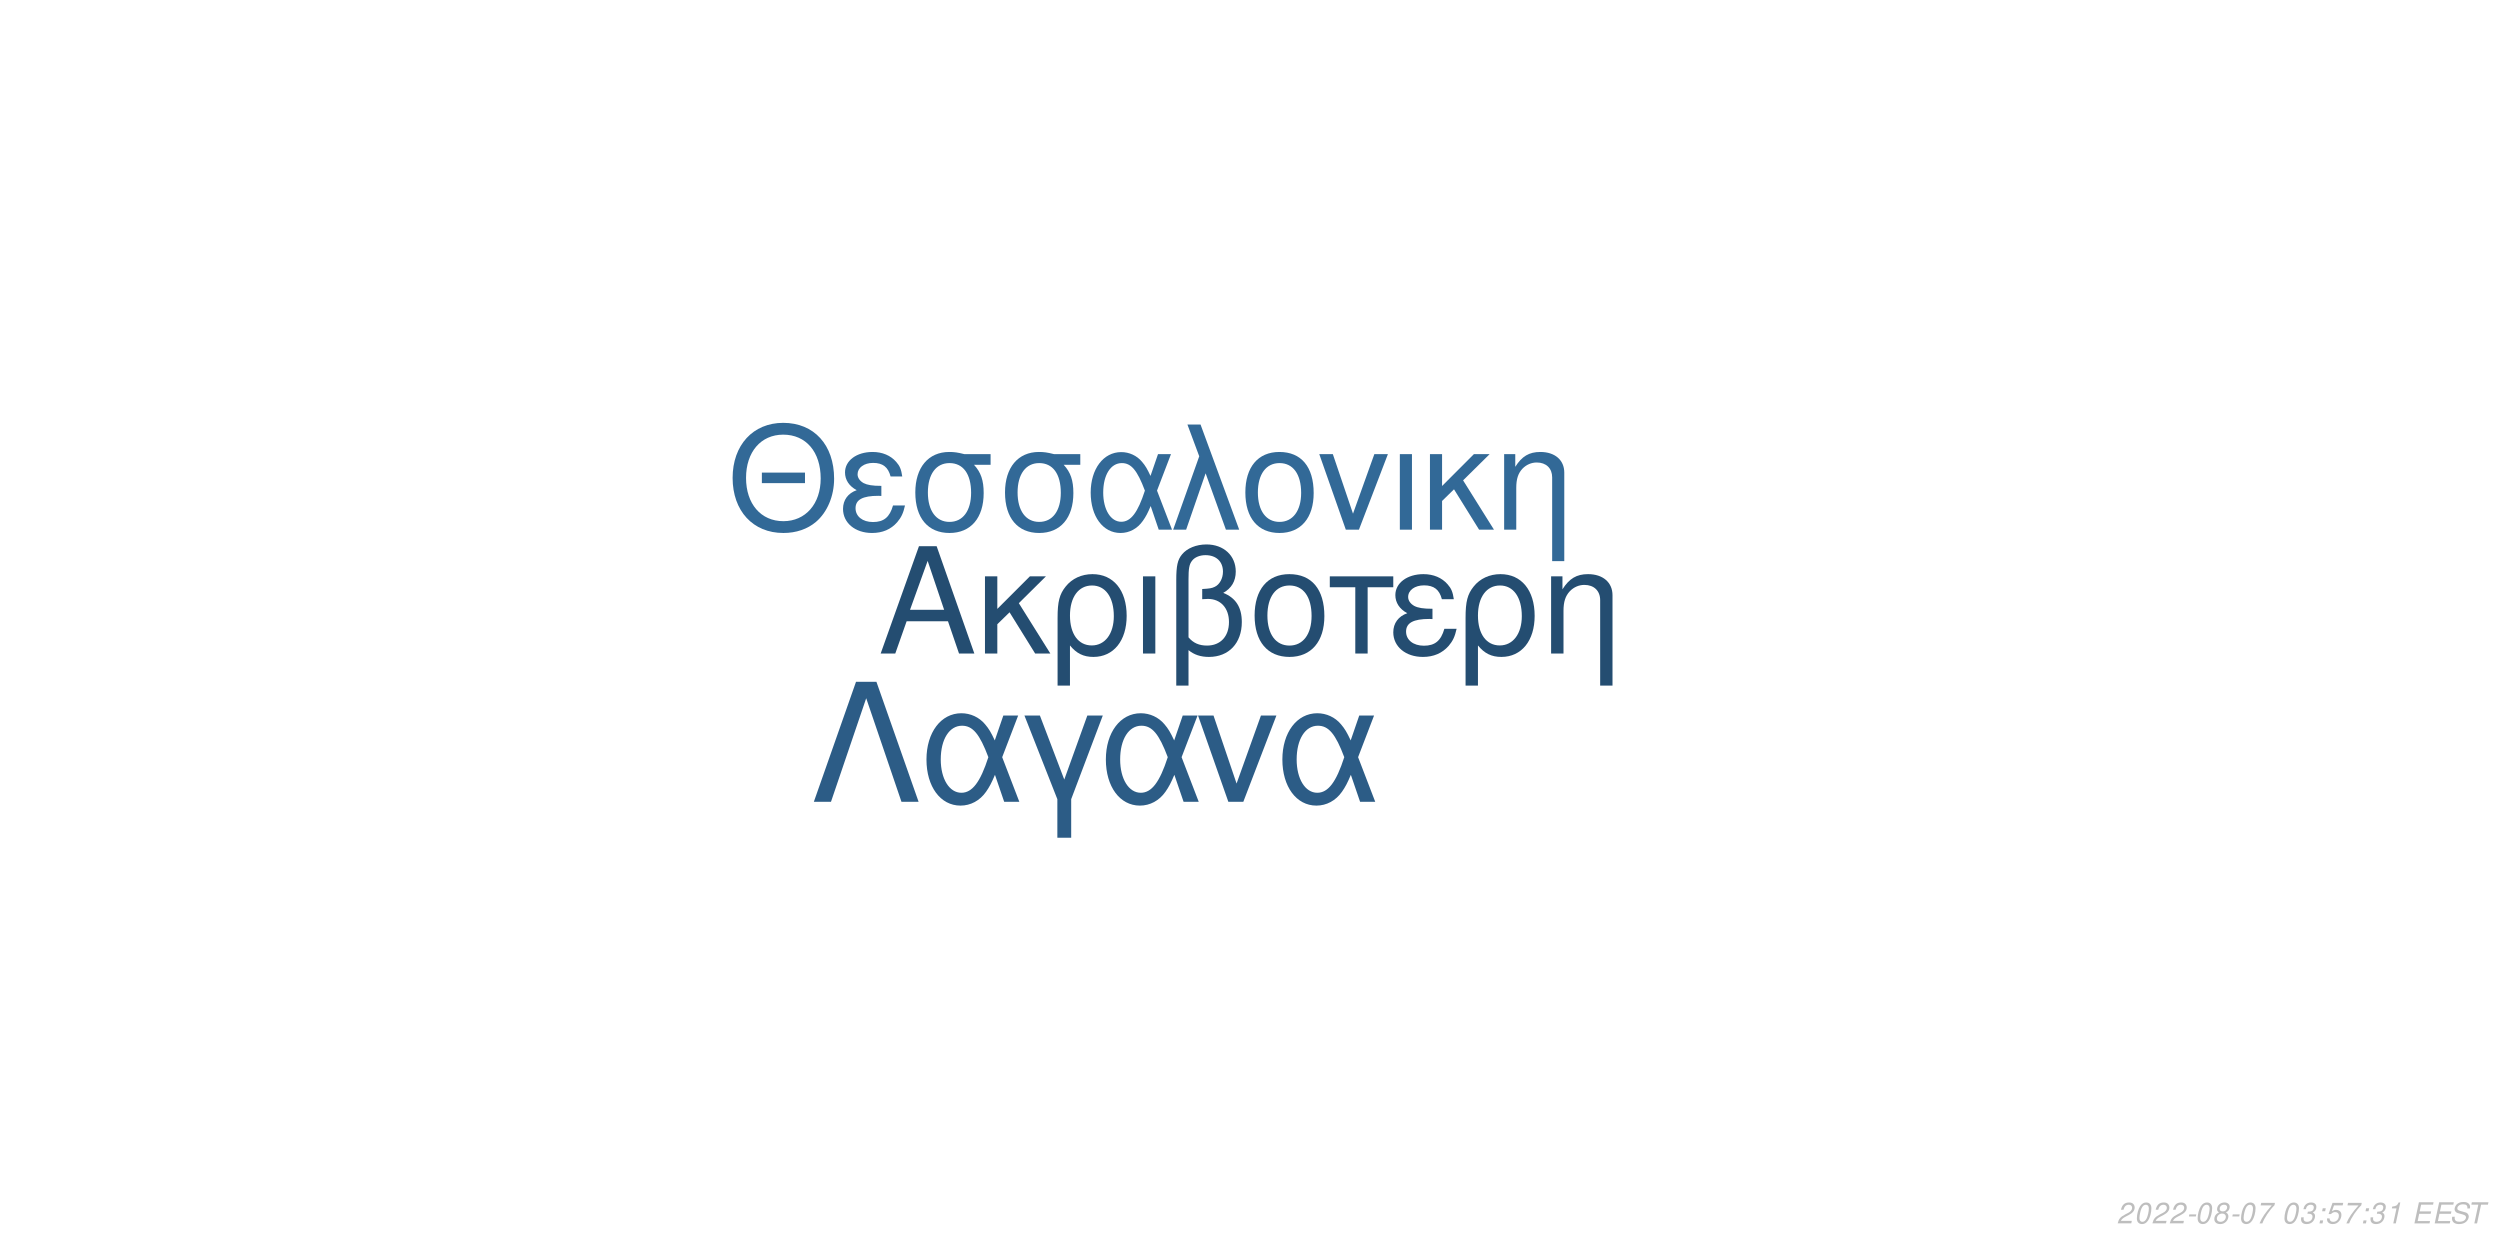
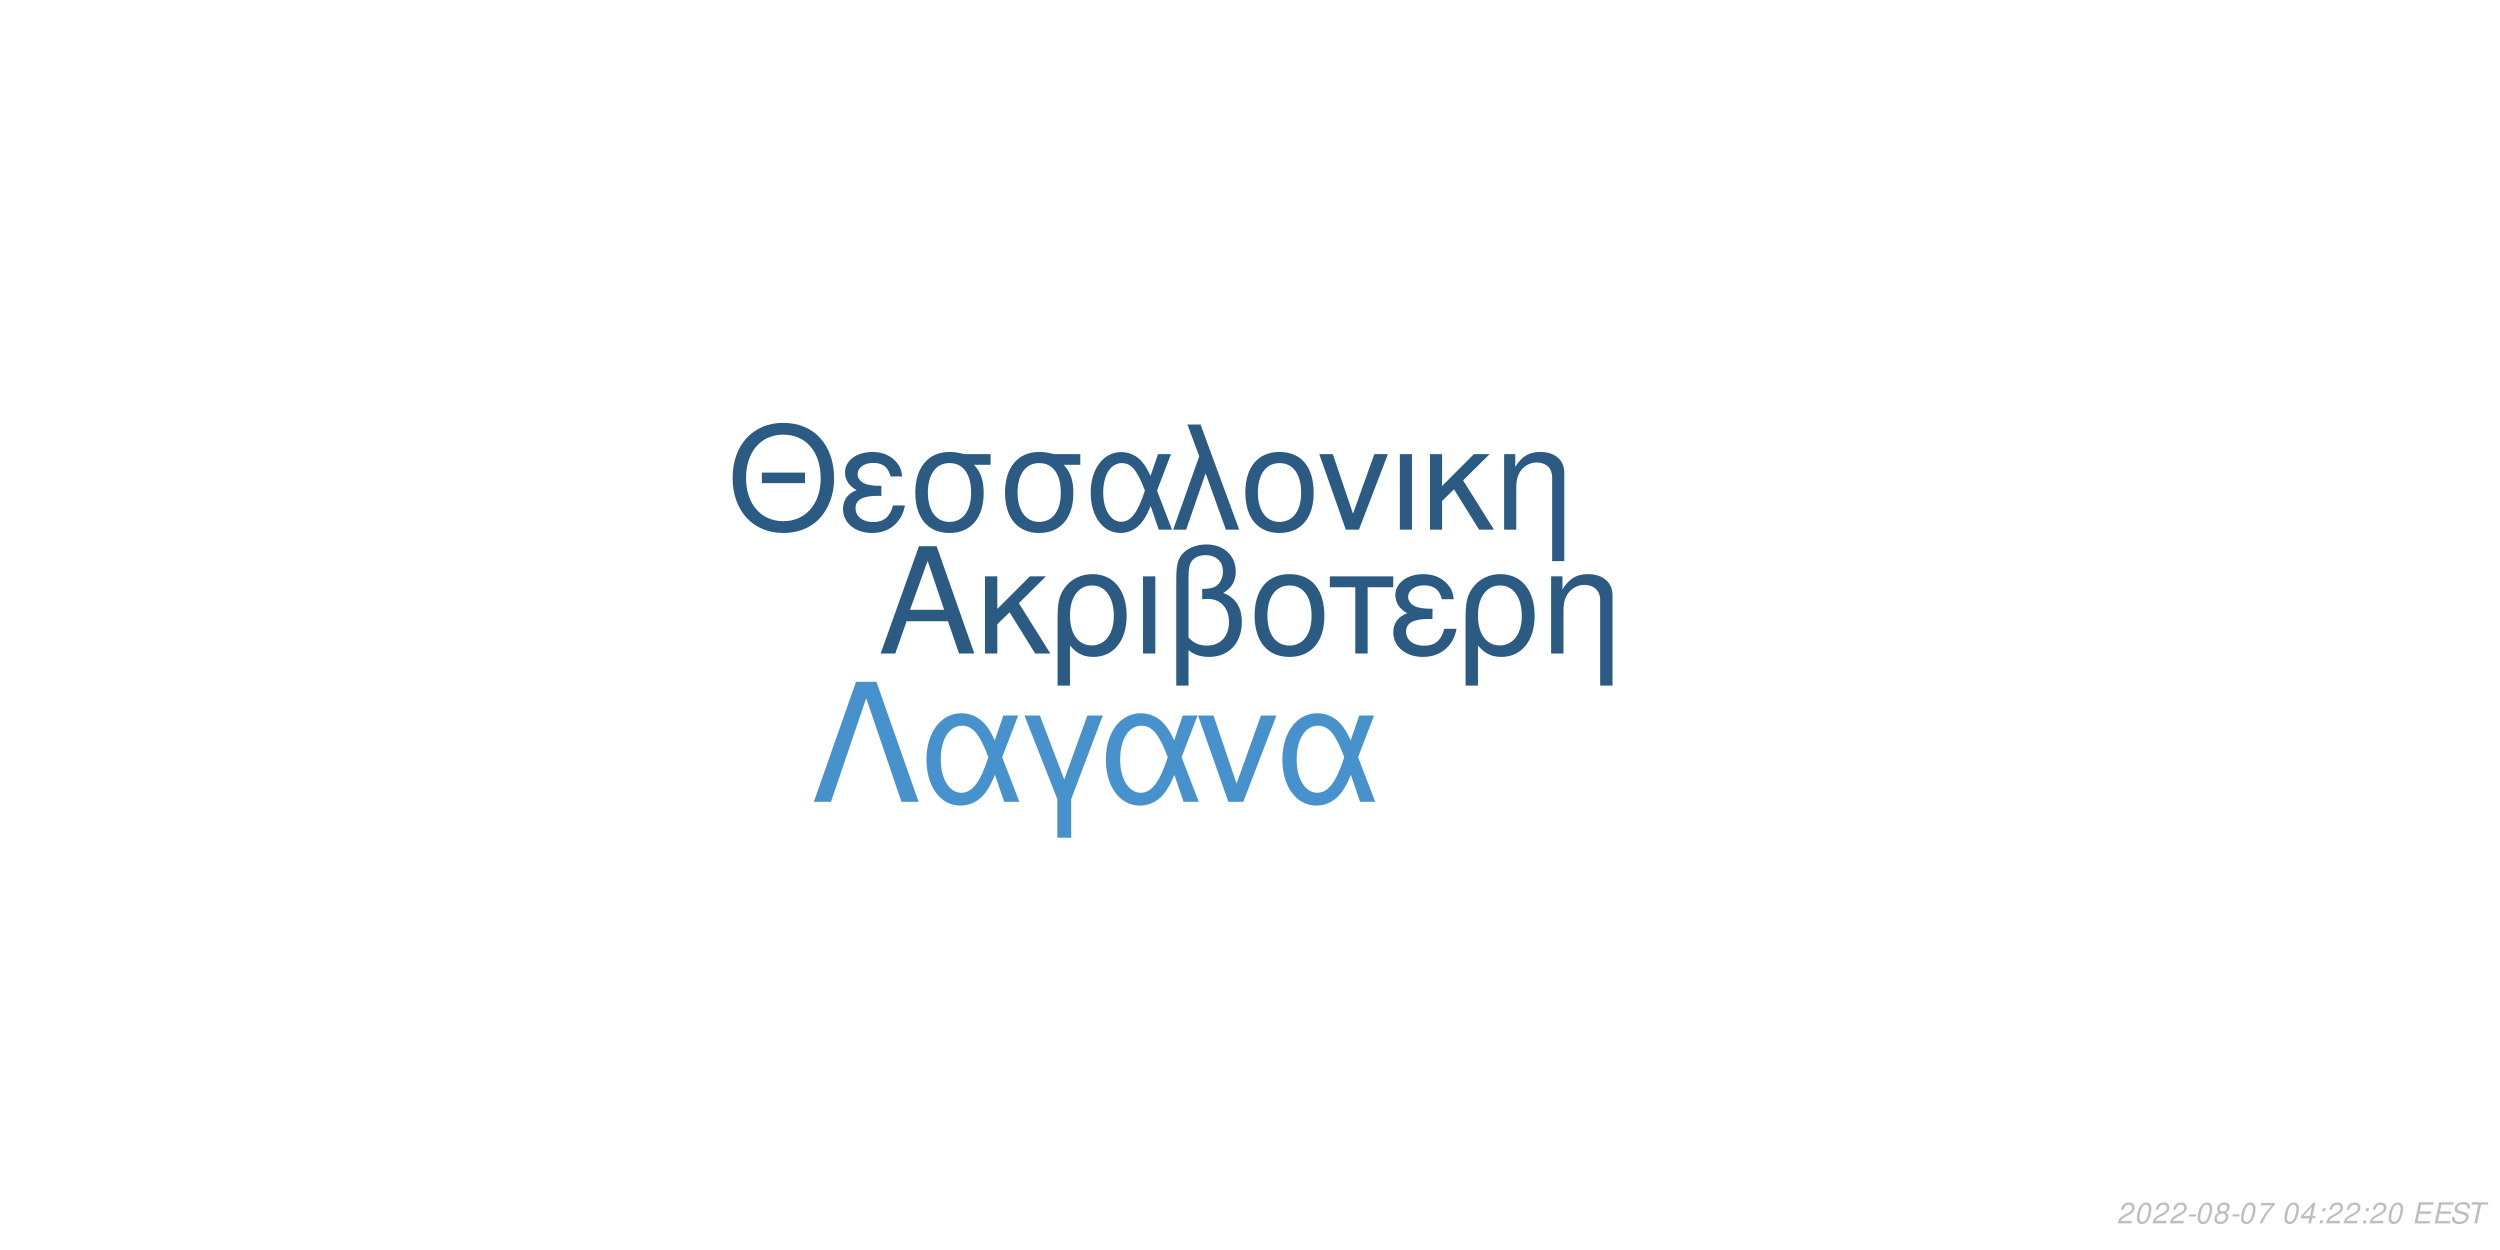
<svg xmlns="http://www.w3.org/2000/svg" xmlns:xlink="http://www.w3.org/1999/xlink" width="864pt" height="432pt" viewBox="0 0 864 432" version="1.1">
  <defs>
    <g>
      <symbol overflow="visible" id="glyph0-0">
        <path style="stroke:none;" d="" />
      </symbol>
      <symbol overflow="visible" id="glyph0-1">
        <path style="stroke:none;" d="M 24.125 -11.141 L 27.938 0 L 33.234 0 L 20.203 -37.094 L 14.094 -37.094 L 0.859 0 L 5.906 0 L 9.828 -11.141 Z M 22.797 -15.109 L 11 -15.109 L 17.094 -32.016 Z M 22.797 -15.109 " />
      </symbol>
      <symbol overflow="visible" id="glyph0-2">
        <path style="stroke:none;" d="M 7.172 -15.422 L 7.172 -26.672 L 2.906 -26.672 L 2.906 0 L 7.172 0 L 7.172 -10.125 L 11.406 -14.25 L 20.25 0 L 25.5 0 L 14.609 -17.406 L 23.969 -26.672 L 18.422 -26.672 Z M 7.172 -15.422 " />
      </symbol>
      <symbol overflow="visible" id="glyph0-3">
        <path style="stroke:none;" d="M 3 11.094 L 7.281 11.094 L 7.281 -2.797 C 9.516 -0.047 11.953 1.172 15.375 1.172 C 22.344 1.172 26.875 -4.422 26.875 -13.031 C 26.875 -21.891 22.297 -27.438 15.062 -27.438 C 11.297 -27.438 7.984 -25.906 5.797 -23.156 C 3.672 -20.516 3 -17.969 3 -12.359 Z M 14.906 -23.516 C 19.547 -23.516 22.438 -19.438 22.438 -12.922 C 22.438 -6.812 19.391 -2.797 14.812 -2.797 C 10.172 -2.797 7.281 -6.766 7.281 -13.125 C 7.281 -19.484 10.234 -23.516 14.906 -23.516 Z M 14.906 -23.516 " />
      </symbol>
      <symbol overflow="visible" id="glyph0-4">
        <path style="stroke:none;" d="M 3.516 0 L 7.781 0 L 7.781 -26.672 L 3.516 -26.672 Z M 3.516 0 " />
      </symbol>
      <symbol overflow="visible" id="glyph0-5">
        <path style="stroke:none;" d="M 4.016 11.094 L 8.25 11.094 L 8.25 -1.172 C 10.172 0.406 12.422 1.172 15.312 1.172 C 22.188 1.172 26.672 -3.609 26.672 -10.891 C 26.672 -15.984 24.578 -19.234 20.25 -20.969 C 23.109 -22.547 24.578 -25.031 24.578 -28.344 C 24.578 -33.844 20.406 -37.703 14.453 -37.703 C 10.938 -37.703 7.734 -36.391 6 -34.25 C 4.484 -32.422 4.016 -30.328 4.016 -25.391 Z M 8.25 -25.656 C 8.25 -29.359 8.5 -30.844 9.469 -32.062 C 10.375 -33.281 12.156 -34 14.094 -34 C 17.812 -34 20.156 -31.812 20.156 -28.297 C 20.156 -25.953 18.984 -23.812 17.297 -23.047 C 16.281 -22.547 15.469 -22.438 12.984 -22.297 L 12.984 -18.781 C 13.734 -18.828 14.344 -18.875 14.969 -18.875 C 19.344 -18.875 22.234 -15.719 22.234 -10.891 C 22.234 -5.906 19.281 -2.75 14.656 -2.75 C 11.953 -2.75 9.922 -3.609 8.25 -5.594 Z M 8.25 -25.656 " />
      </symbol>
      <symbol overflow="visible" id="glyph0-6">
        <path style="stroke:none;" d="M 14.094 -27.438 C 6.562 -27.438 2.094 -22.094 2.094 -13.125 C 2.094 -4.125 6.562 1.172 14.141 1.172 C 21.672 1.172 26.203 -4.172 26.203 -12.922 C 26.203 -22.188 21.828 -27.438 14.094 -27.438 Z M 14.141 -23.516 C 18.938 -23.516 21.781 -19.594 21.781 -12.984 C 21.781 -6.672 18.828 -2.75 14.141 -2.75 C 9.422 -2.75 6.516 -6.672 6.516 -13.125 C 6.516 -19.594 9.422 -23.516 14.141 -23.516 Z M 14.141 -23.516 " />
      </symbol>
      <symbol overflow="visible" id="glyph0-7">
        <path style="stroke:none;" d="M 7.891 0 L 12.156 0 L 12.156 -22.906 L 21.016 -22.906 L 21.016 -26.672 L -0.922 -26.672 L -0.922 -22.906 L 7.891 -22.906 Z M 7.891 0 " />
      </symbol>
      <symbol overflow="visible" id="glyph0-8">
        <path style="stroke:none;" d="M 14.562 -15.469 C 11.344 -15.469 9.562 -15.781 8.297 -16.438 C 6.922 -17.203 6.156 -18.328 6.156 -19.547 C 6.156 -21.891 8.453 -23.562 11.656 -23.562 C 15.062 -23.562 16.953 -22.094 17.812 -18.781 L 21.938 -18.781 C 21.578 -21.266 21.062 -22.5 19.797 -23.922 C 17.812 -26.203 14.906 -27.438 11.453 -27.438 C 5.797 -27.438 1.734 -24.375 1.734 -20.203 C 1.734 -17.609 3.156 -15.375 5.859 -13.938 C 2.797 -12.875 1.016 -10.484 1.016 -7.328 C 1.016 -2.391 5.297 1.172 11.25 1.172 C 14.969 1.172 17.906 -0.109 20.156 -2.641 C 21.578 -4.328 22.297 -5.797 22.906 -8.547 L 18.672 -8.547 C 17.5 -4.422 15.422 -2.703 11.609 -2.703 C 7.938 -2.703 5.438 -4.688 5.438 -7.578 C 5.438 -10.578 7.938 -11.953 13.484 -11.953 C 13.641 -11.953 14.094 -11.953 14.562 -11.906 Z M 14.562 -15.469 " />
      </symbol>
      <symbol overflow="visible" id="glyph0-9">
        <path style="stroke:none;" d="M 3.562 -26.672 L 3.562 0 L 7.844 0 L 7.844 -14.703 C 7.844 -17.906 8.5 -19.891 10.031 -21.531 C 11.406 -22.953 13.188 -23.719 15.062 -23.719 C 18.375 -23.719 20.516 -21.672 20.516 -18.469 L 20.516 11.094 L 24.781 11.094 L 24.781 -20.156 C 24.781 -24.578 21.469 -27.438 16.328 -27.438 C 12.359 -27.438 9.828 -25.906 7.484 -22.188 L 7.484 -26.672 Z M 3.562 -26.672 " />
      </symbol>
      <symbol overflow="visible" id="glyph1-0">
        <path style="stroke:none;" d="" />
      </symbol>
      <symbol overflow="visible" id="glyph1-1">
        <path style="stroke:none;" d="M 26.859 -19.734 L 11.953 -19.734 L 11.953 -16.094 L 26.859 -16.094 Z M 19.328 -36.922 C 8.922 -36.922 1.844 -29.25 1.844 -17.891 C 1.844 -6.484 8.875 1.141 19.391 1.141 C 23.812 1.141 27.703 -0.203 30.641 -2.688 C 34.578 -6.031 36.922 -11.656 36.922 -17.594 C 36.922 -29.297 30 -36.922 19.328 -36.922 Z M 19.328 -32.844 C 27.203 -32.844 32.281 -26.906 32.281 -17.688 C 32.281 -8.922 27.062 -2.938 19.391 -2.938 C 11.609 -2.938 6.484 -8.922 6.484 -17.891 C 6.484 -26.859 11.609 -32.844 19.328 -32.844 Z M 19.328 -32.844 " />
      </symbol>
      <symbol overflow="visible" id="glyph1-2">
        <path style="stroke:none;" d="M 14.25 -15.141 C 11.109 -15.141 9.375 -15.453 8.125 -16.094 C 6.781 -16.844 6.031 -17.938 6.031 -19.141 C 6.031 -21.422 8.266 -23.078 11.406 -23.078 C 14.75 -23.078 16.594 -21.625 17.438 -18.391 L 21.469 -18.391 C 21.125 -20.828 20.625 -22.031 19.391 -23.422 C 17.438 -25.656 14.594 -26.859 11.219 -26.859 C 5.688 -26.859 1.688 -23.875 1.688 -19.781 C 1.688 -17.234 3.094 -15.047 5.734 -13.656 C 2.734 -12.609 1 -10.266 1 -7.172 C 1 -2.344 5.188 1.141 11.016 1.141 C 14.656 1.141 17.547 -0.094 19.734 -2.594 C 21.125 -4.234 21.828 -5.688 22.422 -8.375 L 18.281 -8.375 C 17.141 -4.328 15.094 -2.641 11.359 -2.641 C 7.766 -2.641 5.328 -4.578 5.328 -7.422 C 5.328 -10.359 7.766 -11.703 13.203 -11.703 C 13.359 -11.703 13.797 -11.703 14.25 -11.656 Z M 14.25 -15.141 " />
      </symbol>
      <symbol overflow="visible" id="glyph1-3">
        <path style="stroke:none;" d="M 29 -26.109 L 19.938 -26.109 C 17.594 -26.703 16.438 -26.859 14.703 -26.859 C 7.469 -26.859 2.984 -21.469 2.984 -12.859 C 2.984 -4.031 7.375 1.141 14.797 1.141 C 22.172 1.141 26.609 -4.078 26.609 -12.656 C 26.609 -17.047 25.656 -19.828 23.266 -22.422 L 29 -22.422 Z M 14.797 -23.016 C 19.531 -23.016 22.266 -19.234 22.266 -12.75 C 22.266 -6.531 19.438 -2.688 14.797 -2.688 C 10.172 -2.688 7.328 -6.531 7.328 -12.859 C 7.328 -19.188 10.172 -23.016 14.797 -23.016 Z M 14.797 -23.016 " />
      </symbol>
      <symbol overflow="visible" id="glyph1-4">
        <path style="stroke:none;" d="M 29.344 -26.109 L 24.859 -26.109 L 22.266 -18.578 C 21.125 -21.031 20.484 -22.125 19.328 -23.469 C 17.547 -25.609 14.906 -26.812 12.156 -26.812 C 5.984 -26.812 1.594 -20.984 1.594 -12.812 C 1.594 -4.578 5.828 1.141 11.906 1.141 C 14.953 1.141 17.734 -0.344 19.625 -3.047 C 20.672 -4.531 21.281 -5.688 22.328 -8.172 L 25.109 0 L 29.703 0 L 24.516 -13.5 Z M 20.328 -13.5 C 17.891 -5.922 15.453 -2.734 12.156 -2.734 C 8.516 -2.734 5.922 -6.922 5.922 -12.812 C 5.922 -18.938 8.516 -23.016 12.359 -23.016 C 15.594 -23.016 17.688 -20.531 20.328 -13.5 Z M 20.328 -13.5 " />
      </symbol>
      <symbol overflow="visible" id="glyph1-5">
        <path style="stroke:none;" d="M 1.094 0 L 5.578 0 L 12.312 -19.484 L 19.328 0 L 23.922 0 L 10.562 -36.328 L 6.031 -36.328 L 10.109 -25.359 Z M 1.094 0 " />
      </symbol>
      <symbol overflow="visible" id="glyph1-6">
        <path style="stroke:none;" d="M 13.797 -26.859 C 6.422 -26.859 2.047 -21.625 2.047 -12.859 C 2.047 -4.031 6.422 1.141 13.859 1.141 C 21.234 1.141 25.656 -4.078 25.656 -12.656 C 25.656 -21.719 21.375 -26.859 13.797 -26.859 Z M 13.859 -23.016 C 18.531 -23.016 21.328 -19.188 21.328 -12.703 C 21.328 -6.531 18.438 -2.688 13.859 -2.688 C 9.219 -2.688 6.375 -6.531 6.375 -12.859 C 6.375 -19.188 9.219 -23.016 13.859 -23.016 Z M 13.859 -23.016 " />
      </symbol>
      <symbol overflow="visible" id="glyph1-7">
        <path style="stroke:none;" d="M 14.297 0 L 24.312 -26.109 L 19.625 -26.109 L 12.25 -5.531 L 5.281 -26.109 L 0.594 -26.109 L 9.766 0 Z M 14.297 0 " />
      </symbol>
      <symbol overflow="visible" id="glyph1-8">
        <path style="stroke:none;" d="M 3.438 0 L 7.625 0 L 7.625 -26.109 L 3.438 -26.109 Z M 3.438 0 " />
      </symbol>
      <symbol overflow="visible" id="glyph1-9">
        <path style="stroke:none;" d="M 7.031 -15.094 L 7.031 -26.109 L 2.844 -26.109 L 2.844 0 L 7.031 0 L 7.031 -9.922 L 11.156 -13.953 L 19.828 0 L 24.969 0 L 14.297 -17.047 L 23.469 -26.109 L 18.031 -26.109 Z M 7.031 -15.094 " />
      </symbol>
      <symbol overflow="visible" id="glyph1-10">
        <path style="stroke:none;" d="M 3.484 -26.109 L 3.484 0 L 7.672 0 L 7.672 -14.406 C 7.672 -17.547 8.328 -19.484 9.812 -21.078 C 11.156 -22.469 12.906 -23.219 14.75 -23.219 C 17.984 -23.219 20.078 -21.234 20.078 -18.094 L 20.078 10.859 L 24.266 10.859 L 24.266 -19.734 C 24.266 -24.062 21.031 -26.859 16 -26.859 C 12.109 -26.859 9.609 -25.359 7.328 -21.719 L 7.328 -26.109 Z M 3.484 -26.109 " />
      </symbol>
      <symbol overflow="visible" id="glyph2-0">
        <path style="stroke:none;" d="" />
      </symbol>
      <symbol overflow="visible" id="glyph2-1">
        <path style="stroke:none;" d="M 22.531 -41.484 L 15.484 -41.484 L 0.906 0 L 6.828 0 L 19 -35.797 L 31.188 0 L 37.109 0 Z M 22.531 -41.484 " />
      </symbol>
      <symbol overflow="visible" id="glyph2-2">
        <path style="stroke:none;" d="M 33.516 -29.812 L 28.391 -29.812 L 25.438 -21.219 C 24.125 -24.016 23.391 -25.266 22.078 -26.797 C 20.031 -29.25 17.016 -30.609 13.891 -30.609 C 6.828 -30.609 1.828 -23.953 1.828 -14.625 C 1.828 -5.234 6.656 1.312 13.594 1.312 C 17.078 1.312 20.266 -0.391 22.422 -3.469 C 23.609 -5.172 24.297 -6.484 25.5 -9.328 L 28.688 0 L 33.922 0 L 28 -15.422 Z M 23.219 -15.422 C 20.422 -6.766 17.641 -3.125 13.891 -3.125 C 9.734 -3.125 6.766 -7.906 6.766 -14.625 C 6.766 -21.625 9.734 -26.297 14.109 -26.297 C 17.812 -26.297 20.203 -23.453 23.219 -15.422 Z M 23.219 -15.422 " />
      </symbol>
      <symbol overflow="visible" id="glyph2-3">
        <path style="stroke:none;" d="M 12.062 12.406 L 16.844 12.406 L 16.844 -0.906 L 27.766 -29.812 L 22.422 -29.812 L 14.453 -7.688 L 6.031 -29.812 L 0.688 -29.812 L 12.062 -0.906 Z M 12.062 12.406 " />
      </symbol>
      <symbol overflow="visible" id="glyph2-4">
        <path style="stroke:none;" d="M 16.328 0 L 27.766 -29.812 L 22.422 -29.812 L 14 -6.312 L 6.031 -29.812 L 0.688 -29.812 L 11.156 0 Z M 16.328 0 " />
      </symbol>
      <symbol overflow="visible" id="glyph3-0">
        <path style="stroke:none;" d="" />
      </symbol>
      <symbol overflow="visible" id="glyph3-1">
        <path style="stroke:none;" d="M 5.234 -0.875 L 1.469 -0.875 C 1.641 -1.375 2.203 -1.891 3.109 -2.344 L 4.234 -2.938 C 5.562 -3.625 6.219 -4.469 6.219 -5.484 C 6.219 -5.938 6.062 -6.359 5.797 -6.656 C 5.469 -7.047 4.984 -7.234 4.312 -7.234 C 2.766 -7.234 1.891 -6.453 1.484 -4.734 L 2.375 -4.734 C 2.484 -5.188 2.609 -5.484 2.797 -5.75 C 3.094 -6.203 3.609 -6.453 4.188 -6.453 C 4.891 -6.453 5.344 -6.031 5.344 -5.375 C 5.344 -4.703 4.859 -4.094 4.016 -3.656 L 2.984 -3.125 C 1.234 -2.188 0.797 -1.656 0.344 -0.016 L 5.047 -0.016 Z M 5.234 -0.875 " />
      </symbol>
      <symbol overflow="visible" id="glyph3-2">
        <path style="stroke:none;" d="M 4.203 -7.234 C 3.375 -7.234 2.688 -6.812 2.125 -5.984 C 1.484 -5.047 0.984 -3.188 0.984 -1.734 C 0.984 -1.109 1.172 -0.562 1.484 -0.266 C 1.797 0.047 2.281 0.234 2.766 0.234 C 3.625 0.234 4.281 -0.156 4.859 -1.016 C 5.516 -1.953 6 -3.797 6 -5.266 C 6 -6.5 5.328 -7.234 4.203 -7.234 Z M 4.094 -6.453 C 4.734 -6.453 5.125 -5.984 5.125 -5.156 C 5.125 -4.203 4.781 -2.625 4.406 -1.812 C 3.984 -0.938 3.516 -0.547 2.875 -0.547 C 2.25 -0.547 1.875 -1.031 1.875 -1.828 C 1.875 -2.797 2.203 -4.344 2.594 -5.203 C 2.984 -6.047 3.453 -6.453 4.094 -6.453 Z M 4.094 -6.453 " />
      </symbol>
      <symbol overflow="visible" id="glyph3-3">
        <path style="stroke:none;" d="M 3.516 -3.125 L 1.125 -3.125 L 0.969 -2.406 L 3.359 -2.406 Z M 3.516 -3.125 " />
      </symbol>
      <symbol overflow="visible" id="glyph3-4">
        <path style="stroke:none;" d="M 4.766 -3.797 C 5.078 -3.969 5.234 -4.078 5.438 -4.234 C 5.812 -4.594 6.062 -5.172 6.062 -5.734 C 6.062 -6.625 5.344 -7.234 4.266 -7.234 C 2.812 -7.234 1.703 -6.219 1.703 -4.875 C 1.703 -4.406 1.875 -4.125 2.359 -3.812 C 1.297 -3.312 0.75 -2.516 0.75 -1.469 C 0.75 -0.438 1.547 0.234 2.812 0.234 C 3.656 0.234 4.359 -0.094 4.938 -0.734 C 5.359 -1.234 5.609 -1.859 5.609 -2.438 C 5.609 -3.047 5.312 -3.516 4.766 -3.797 Z M 4.109 -6.453 C 4.797 -6.453 5.188 -6.125 5.188 -5.578 C 5.188 -5.266 5.062 -4.922 4.859 -4.672 C 4.562 -4.312 4.188 -4.156 3.656 -4.156 C 2.984 -4.156 2.594 -4.453 2.594 -4.984 C 2.594 -5.859 3.203 -6.453 4.109 -6.453 Z M 3.453 -3.406 C 4.234 -3.406 4.734 -2.984 4.734 -2.312 C 4.734 -1.312 3.922 -0.547 2.875 -0.547 C 2.125 -0.547 1.625 -0.969 1.625 -1.625 C 1.625 -2.609 2.438 -3.406 3.453 -3.406 Z M 3.453 -3.406 " />
      </symbol>
      <symbol overflow="visible" id="glyph3-5">
        <path style="stroke:none;" d="M 6.703 -7.094 L 1.953 -7.094 L 1.766 -6.219 L 5.594 -6.219 C 3.344 -3.688 2.266 -2.109 1.375 0 L 2.344 0 C 3.031 -1.906 4.828 -4.594 6.547 -6.281 Z M 6.703 -7.094 " />
      </symbol>
      <symbol overflow="visible" id="glyph3-6">
        <path style="stroke:none;" d="" />
      </symbol>
      <symbol overflow="visible" id="glyph3-7">
-         <path style="stroke:none;" d="M 2.922 -3.312 C 3.125 -3.344 3.234 -3.344 3.375 -3.344 C 4.203 -3.344 4.688 -3 4.688 -2.406 C 4.688 -1.312 3.906 -0.547 2.781 -0.547 C 2.047 -0.547 1.594 -0.938 1.594 -1.562 C 1.594 -1.719 1.609 -1.844 1.656 -2.094 L 0.766 -2.094 C 0.734 -1.797 0.719 -1.641 0.719 -1.469 C 0.719 -0.375 1.406 0.234 2.641 0.234 C 3.547 0.234 4.297 -0.078 4.812 -0.656 C 5.266 -1.156 5.562 -1.875 5.562 -2.547 C 5.562 -3.125 5.344 -3.453 4.797 -3.734 C 5.641 -4.234 6.016 -4.844 6.016 -5.734 C 6.016 -6.656 5.312 -7.234 4.203 -7.234 C 3.375 -7.234 2.672 -6.938 2.188 -6.375 C 1.891 -6.031 1.703 -5.641 1.516 -4.906 L 2.391 -4.906 C 2.5 -5.359 2.594 -5.594 2.734 -5.812 C 3.047 -6.234 3.516 -6.453 4.078 -6.453 C 4.734 -6.453 5.141 -6.125 5.141 -5.578 C 5.141 -5.188 5.016 -4.797 4.797 -4.547 C 4.516 -4.234 4 -4.062 3.266 -4.062 L 3.078 -4.062 Z M 2.922 -3.312 " />
+         <path style="stroke:none;" d="M 3.625 -1.75 L 3.266 0 L 4.141 0 L 4.516 -1.75 L 5.562 -1.75 L 5.734 -2.531 L 4.688 -2.531 L 5.688 -7.234 L 5.016 -7.234 L 0.844 -2.672 L 0.641 -1.75 Z M 3.797 -2.531 L 1.594 -2.531 L 4.469 -5.703 Z M 3.797 -2.531 " />
      </symbol>
      <symbol overflow="visible" id="glyph3-8">
        <path style="stroke:none;" d="M 2.359 -1.031 L 1.312 -1.031 L 1.094 0 L 2.141 0 Z M 3.266 -5.234 L 2.219 -5.234 L 2 -4.203 L 3.047 -4.203 Z M 3.266 -5.234 " />
      </symbol>
      <symbol overflow="visible" id="glyph3-9">
-         <path style="stroke:none;" d="M 6.297 -7.094 L 2.594 -7.094 L 1.234 -3.234 L 2.047 -3.234 C 2.656 -3.766 2.938 -3.906 3.531 -3.906 C 4.328 -3.906 4.797 -3.453 4.797 -2.688 C 4.797 -1.438 3.969 -0.547 2.828 -0.547 C 2.031 -0.547 1.609 -0.938 1.578 -1.734 L 0.703 -1.734 L 0.703 -1.516 C 0.703 -0.938 0.844 -0.547 1.188 -0.266 C 1.562 0.062 2.078 0.234 2.703 0.234 C 3.656 0.234 4.391 -0.156 4.984 -0.922 C 5.422 -1.5 5.672 -2.234 5.672 -2.953 C 5.672 -4 4.938 -4.672 3.812 -4.672 C 3.328 -4.672 2.906 -4.547 2.406 -4.234 L 3.109 -6.219 L 6.109 -6.219 Z M 6.297 -7.094 " />
+         <path style="stroke:none;" d="M 2.547 -3.312 L 6.5 -3.312 L 6.688 -4.141 L 2.719 -4.141 L 3.219 -6.469 L 7.344 -6.469 L 7.516 -7.297 L 2.453 -7.297 L 0.906 0 L 6.125 0 L 6.297 -0.812 L 2.016 -0.812 Z M 2.547 -3.312 " />
      </symbol>
      <symbol overflow="visible" id="glyph3-10">
-         <path style="stroke:none;" d="M 3.703 -5.188 L 2.594 0 L 3.469 0 L 5.016 -7.234 L 4.438 -7.234 C 3.906 -6.156 3.688 -6.016 2.234 -5.812 L 2.109 -5.188 Z M 3.703 -5.188 " />
+         <path style="stroke:none;" d="M 7.062 -5.156 C 7.125 -5.438 7.141 -5.562 7.141 -5.703 C 7.141 -6.156 6.938 -6.594 6.594 -6.891 C 6.188 -7.25 5.656 -7.406 4.875 -7.406 C 3.844 -7.406 3.047 -7.125 2.5 -6.562 C 2.094 -6.141 1.781 -5.438 1.781 -4.922 C 1.781 -4.297 2.219 -3.766 2.891 -3.562 L 4.594 -3.094 C 5.406 -2.859 5.734 -2.578 5.734 -2.094 C 5.734 -1.781 5.547 -1.406 5.266 -1.141 C 4.844 -0.766 4.266 -0.578 3.453 -0.578 C 2.328 -0.578 1.812 -0.984 1.812 -1.906 C 1.812 -2.047 1.812 -2.125 1.844 -2.312 L 0.984 -2.312 C 0.906 -2.062 0.891 -1.906 0.891 -1.688 C 0.891 -0.484 1.797 0.234 3.297 0.234 C 4.359 0.234 5.234 -0.062 5.812 -0.609 C 6.344 -1.078 6.688 -1.797 6.688 -2.375 C 6.688 -2.641 6.609 -2.906 6.453 -3.156 C 6.234 -3.5 5.938 -3.703 5.469 -3.828 L 3.75 -4.312 C 2.984 -4.547 2.734 -4.734 2.734 -5.188 C 2.734 -5.547 2.875 -5.844 3.188 -6.109 C 3.547 -6.438 4.031 -6.594 4.703 -6.594 C 5.266 -6.594 5.688 -6.484 5.906 -6.297 C 6.094 -6.125 6.219 -5.797 6.219 -5.516 C 6.219 -5.422 6.203 -5.344 6.188 -5.156 Z M 7.062 -5.156 " />
      </symbol>
      <symbol overflow="visible" id="glyph3-11">
-         <path style="stroke:none;" d="M 2.547 -3.312 L 6.5 -3.312 L 6.688 -4.141 L 2.719 -4.141 L 3.219 -6.469 L 7.344 -6.469 L 7.516 -7.297 L 2.453 -7.297 L 0.906 0 L 6.125 0 L 6.297 -0.812 L 2.016 -0.812 Z M 2.547 -3.312 " />
-       </symbol>
-       <symbol overflow="visible" id="glyph3-12">
-         <path style="stroke:none;" d="M 7.062 -5.156 C 7.125 -5.438 7.141 -5.562 7.141 -5.703 C 7.141 -6.156 6.938 -6.594 6.594 -6.891 C 6.188 -7.25 5.656 -7.406 4.875 -7.406 C 3.844 -7.406 3.047 -7.125 2.5 -6.562 C 2.094 -6.141 1.781 -5.438 1.781 -4.922 C 1.781 -4.297 2.219 -3.766 2.891 -3.562 L 4.594 -3.094 C 5.406 -2.859 5.734 -2.578 5.734 -2.094 C 5.734 -1.781 5.547 -1.406 5.266 -1.141 C 4.844 -0.766 4.266 -0.578 3.453 -0.578 C 2.328 -0.578 1.812 -0.984 1.812 -1.906 C 1.812 -2.047 1.812 -2.125 1.844 -2.312 L 0.984 -2.312 C 0.906 -2.062 0.891 -1.906 0.891 -1.688 C 0.891 -0.484 1.797 0.234 3.297 0.234 C 4.359 0.234 5.234 -0.062 5.812 -0.609 C 6.344 -1.078 6.688 -1.797 6.688 -2.375 C 6.688 -2.641 6.609 -2.906 6.453 -3.156 C 6.234 -3.5 5.938 -3.703 5.469 -3.828 L 3.75 -4.312 C 2.984 -4.547 2.734 -4.734 2.734 -5.188 C 2.734 -5.547 2.875 -5.844 3.188 -6.109 C 3.547 -6.438 4.031 -6.594 4.703 -6.594 C 5.266 -6.594 5.688 -6.484 5.906 -6.297 C 6.094 -6.125 6.219 -5.797 6.219 -5.516 C 6.219 -5.422 6.203 -5.344 6.188 -5.156 Z M 7.062 -5.156 " />
-       </symbol>
-       <symbol overflow="visible" id="glyph3-13">
        <path style="stroke:none;" d="M 4.938 -6.469 L 7.312 -6.469 L 7.484 -7.297 L 1.75 -7.297 L 1.578 -6.469 L 3.984 -6.469 L 2.609 0 L 3.547 0 Z M 4.938 -6.469 " />
      </symbol>
    </g>
  </defs>
  <g id="surface1">
    <rect x="0" y="0" width="864" height="432" style="fill:rgb(100%,100%,100%);fill-opacity:1;stroke:none;" />
-     <g style="fill:rgb(14.118%,30.196%,44.314%);fill-opacity:1;">
+     <g style="fill:rgb(16.863%,35.686%,51.373%);fill-opacity:1;">
      <use xlink:href="#glyph0-1" x="303.5" y="225.861" />
      <use xlink:href="#glyph0-2" x="337.5" y="225.861" />
      <use xlink:href="#glyph0-3" x="362.5" y="225.861" />
      <use xlink:href="#glyph0-4" x="391.5" y="225.861" />
      <use xlink:href="#glyph0-5" x="402.5" y="225.861" />
      <use xlink:href="#glyph0-6" x="431.5" y="225.861" />
      <use xlink:href="#glyph0-7" x="460.5" y="225.861" />
      <use xlink:href="#glyph0-8" x="480.5" y="225.861" />
      <use xlink:href="#glyph0-3" x="503.5" y="225.861" />
      <use xlink:href="#glyph0-9" x="532.5" y="225.861" />
    </g>
-     <g style="fill:rgb(19.608%,41.176%,59.216%);fill-opacity:1;">
+     <g style="fill:rgb(16.863%,35.294%,51.373%);fill-opacity:1;">
      <use xlink:href="#glyph1-1" x="251.348" y="183.058" />
      <use xlink:href="#glyph1-2" x="290.348" y="183.058" />
      <use xlink:href="#glyph1-3" x="313.348" y="183.058" />
      <use xlink:href="#glyph1-3" x="344.348" y="183.058" />
      <use xlink:href="#glyph1-4" x="375.348" y="183.058" />
      <use xlink:href="#glyph1-5" x="404.348" y="183.058" />
      <use xlink:href="#glyph1-6" x="428.348" y="183.058" />
      <use xlink:href="#glyph1-7" x="455.348" y="183.058" />
      <use xlink:href="#glyph1-8" x="480.348" y="183.058" />
      <use xlink:href="#glyph1-9" x="491.348" y="183.058" />
      <use xlink:href="#glyph1-10" x="516.348" y="183.058" />
    </g>
-     <g style="fill:rgb(17.255%,36.078%,52.549%);fill-opacity:1;">
+     <g style="fill:rgb(27.843%,57.255%,80.392%);fill-opacity:1;">
      <use xlink:href="#glyph2-1" x="280.359" y="277.105" />
      <use xlink:href="#glyph2-2" x="318.359" y="277.105" />
      <use xlink:href="#glyph2-3" x="353.359" y="277.105" />
      <use xlink:href="#glyph2-2" x="380.359" y="277.105" />
      <use xlink:href="#glyph2-4" x="413.359" y="277.105" />
      <use xlink:href="#glyph2-2" x="441.359" y="277.105" />
    </g>
    <g style="fill:rgb(74.51%,74.51%,74.51%);fill-opacity:1;">
      <use xlink:href="#glyph3-1" x="731.52" y="422.81" />
      <use xlink:href="#glyph3-2" x="737.52" y="422.81" />
      <use xlink:href="#glyph3-1" x="743.52" y="422.81" />
      <use xlink:href="#glyph3-1" x="749.52" y="422.81" />
      <use xlink:href="#glyph3-3" x="755.52" y="422.81" />
      <use xlink:href="#glyph3-2" x="758.52" y="422.81" />
      <use xlink:href="#glyph3-4" x="764.52" y="422.81" />
      <use xlink:href="#glyph3-3" x="770.52" y="422.81" />
      <use xlink:href="#glyph3-2" x="773.52" y="422.81" />
      <use xlink:href="#glyph3-5" x="779.52" y="422.81" />
      <use xlink:href="#glyph3-6" x="785.52" y="422.81" />
      <use xlink:href="#glyph3-2" x="788.52" y="422.81" />
      <use xlink:href="#glyph3-7" x="794.52" y="422.81" />
      <use xlink:href="#glyph3-8" x="800.52" y="422.81" />
-       <use xlink:href="#glyph3-9" x="803.52" y="422.81" />
-       <use xlink:href="#glyph3-5" x="809.52" y="422.81" />
+       <use xlink:href="#glyph3-1" x="803.52" y="422.81" />
+       <use xlink:href="#glyph3-1" x="809.52" y="422.81" />
      <use xlink:href="#glyph3-8" x="815.52" y="422.81" />
-       <use xlink:href="#glyph3-7" x="818.52" y="422.81" />
-       <use xlink:href="#glyph3-10" x="824.52" y="422.81" />
+       <use xlink:href="#glyph3-1" x="818.52" y="422.81" />
+       <use xlink:href="#glyph3-2" x="824.52" y="422.81" />
      <use xlink:href="#glyph3-6" x="830.52" y="422.81" />
-       <use xlink:href="#glyph3-11" x="833.52" y="422.81" />
-       <use xlink:href="#glyph3-11" x="840.52" y="422.81" />
-       <use xlink:href="#glyph3-12" x="846.52" y="422.81" />
-       <use xlink:href="#glyph3-13" x="852.52" y="422.81" />
+       <use xlink:href="#glyph3-9" x="833.52" y="422.81" />
+       <use xlink:href="#glyph3-9" x="840.52" y="422.81" />
+       <use xlink:href="#glyph3-10" x="846.52" y="422.81" />
+       <use xlink:href="#glyph3-11" x="852.52" y="422.81" />
    </g>
  </g>
</svg>
